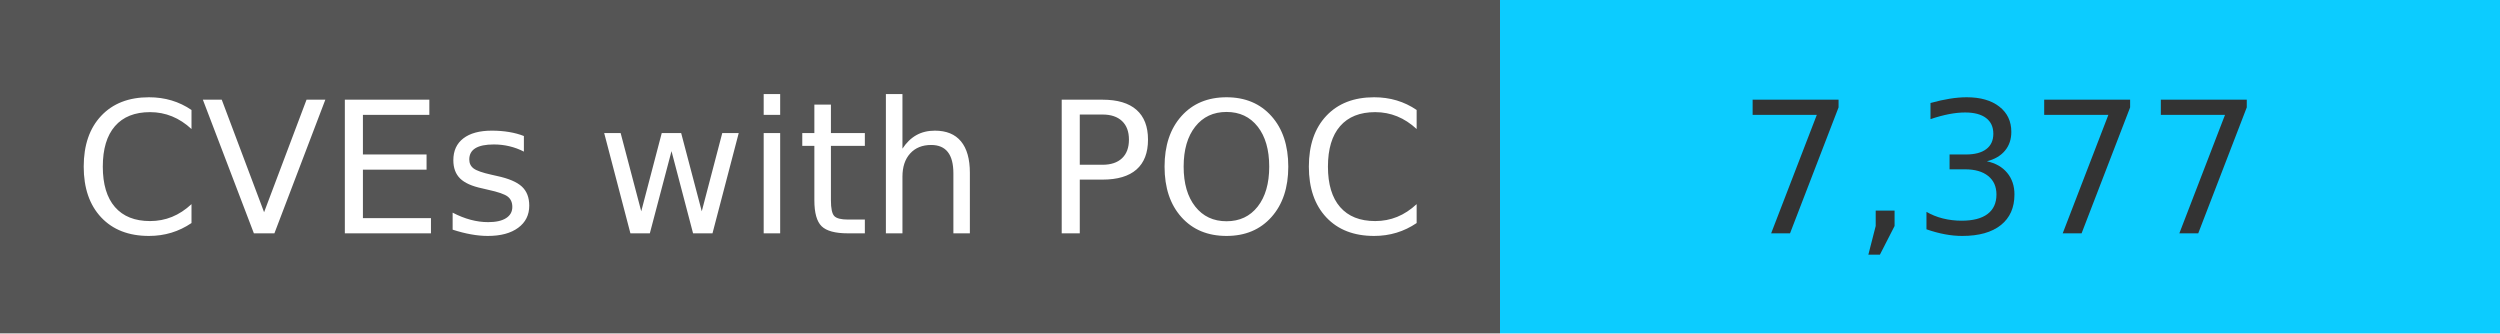
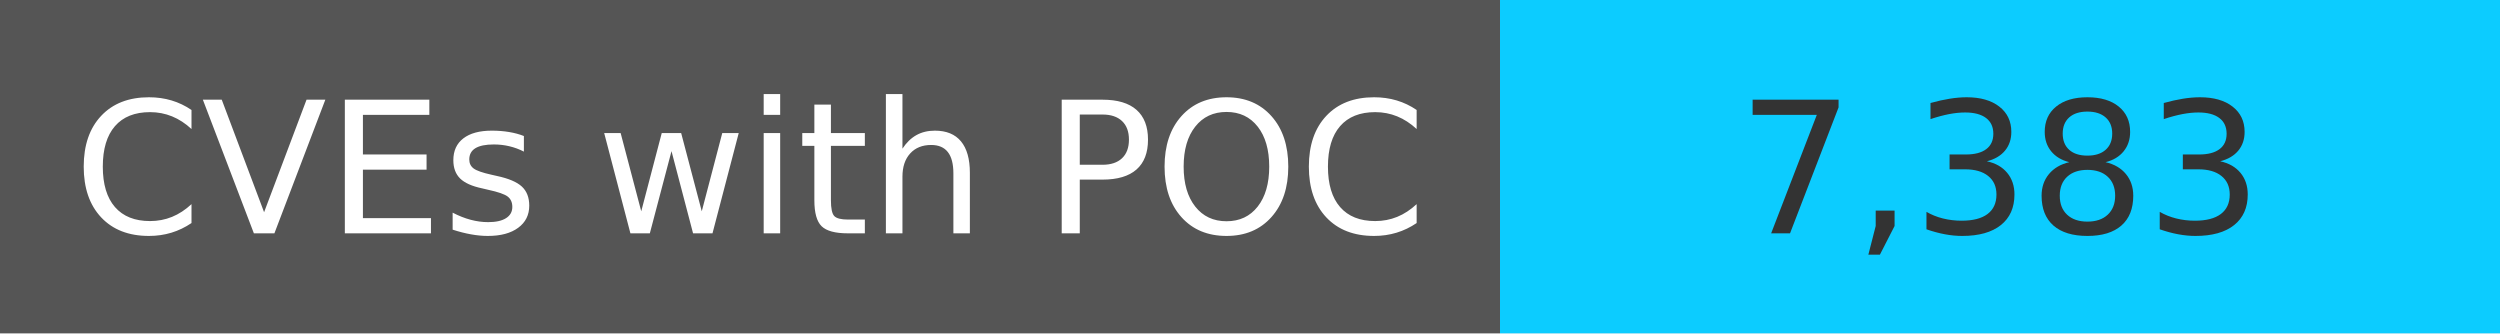
<svg xmlns="http://www.w3.org/2000/svg" width="150" height="20" role="img">
  <linearGradient id="s" x2="0" y2="100%">
    <stop offset="0" stop-color="#bbb" stop-opacity=".1" />
    <stop offset="1" stop-opacity=".1" />
  </linearGradient>
  <g>
    <rect width="90" height="20" fill="#555" />
    <rect x="90" width="267" height="20" fill="#0cccff" />
  </g>
  <g fill="#fff" text-anchor="middle" font-family="Verdana,Geneva,DejaVu Sans,sans-serif" text-rendering="geometricPrecision" font-size="110">
    <text x="450" y="140" transform="scale(.1)" fill="#fff">
            CVEs with POC
        </text>
    <text x="1200" y="140" transform="scale(.1)" fill="#333">
-             7,377
+             7,383
        </text>
  </g>
</svg>
